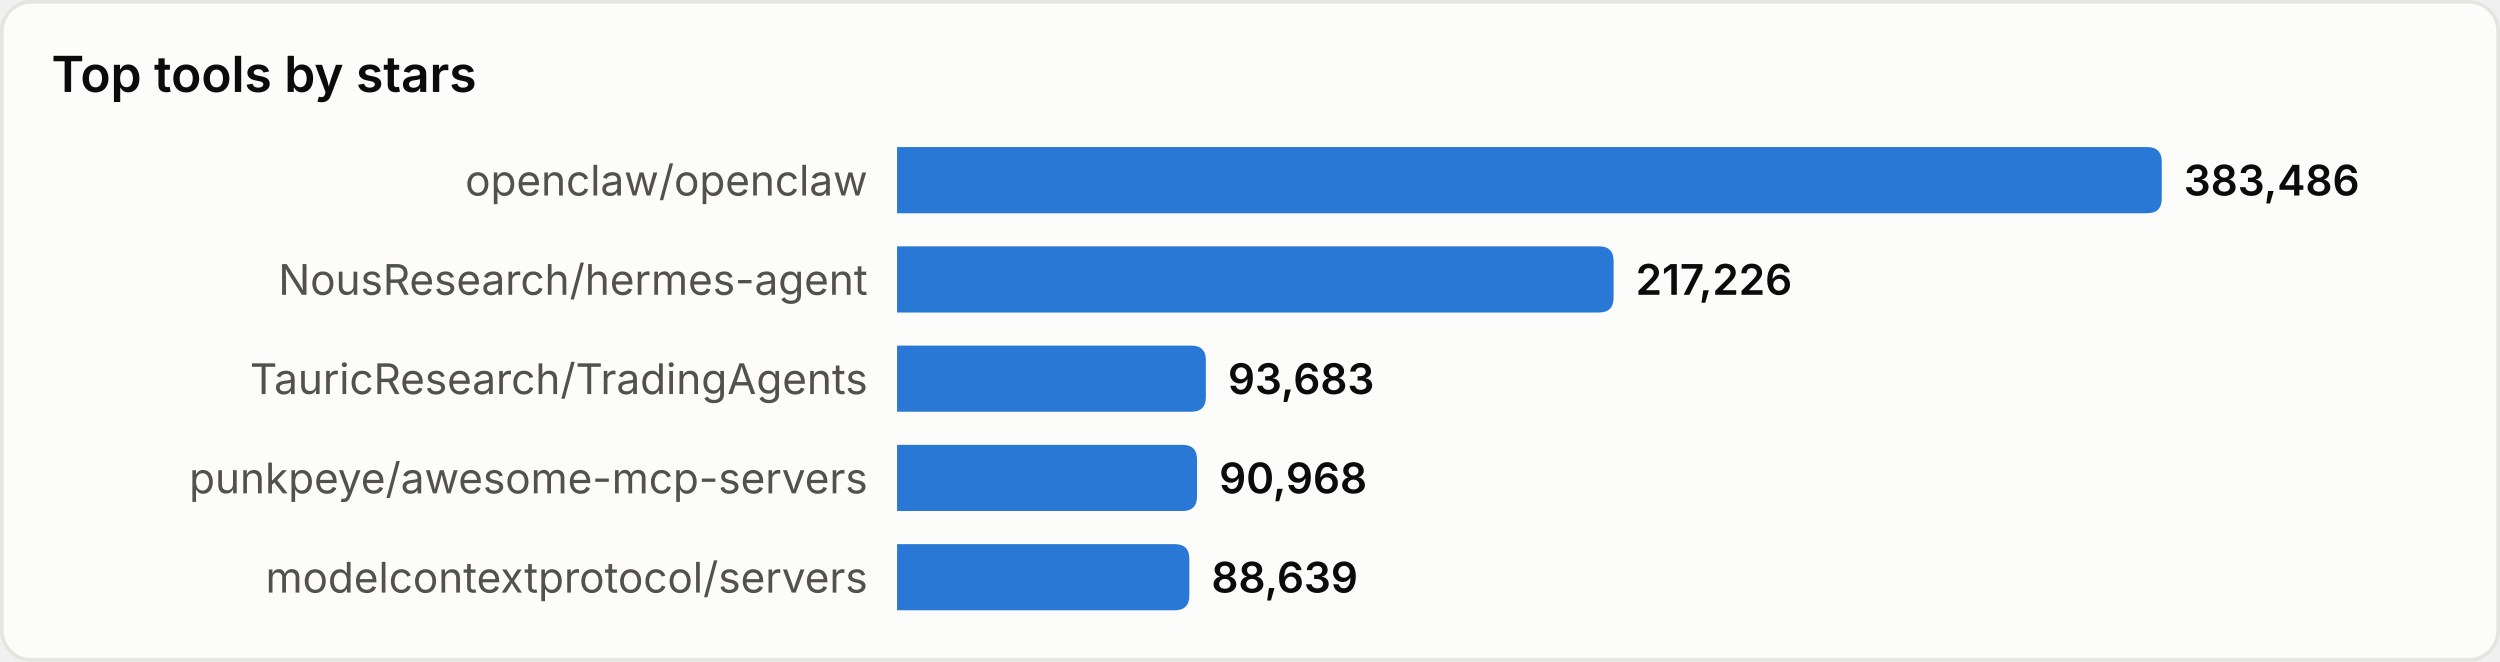
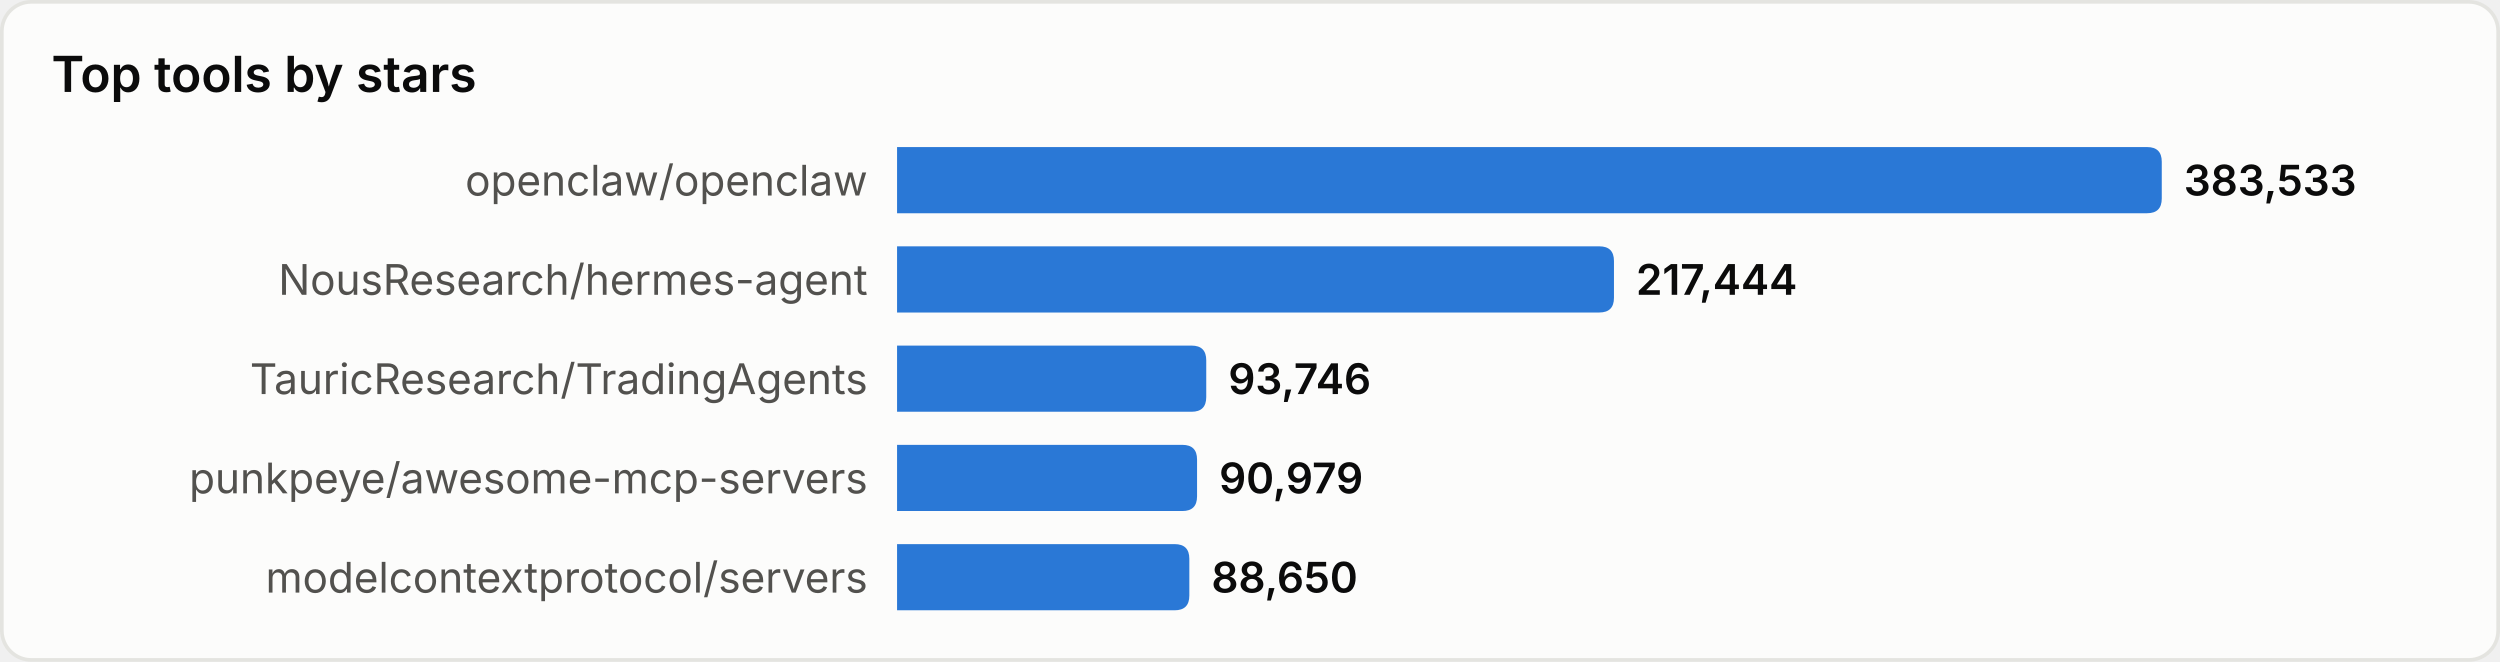
<svg xmlns="http://www.w3.org/2000/svg" width="680" height="180" viewBox="0 0 680 180" role="img" aria-label="Top tools by stars">
  <style>
text{font-family:system-ui,-apple-system,'Segoe UI',sans-serif}
.srf{fill:#fcfcfb;stroke:#e4e4e0}.ttl{fill:#0b0b0b;font-size:13.5px;font-weight:600}
.lbl{fill:#52514e;font-size:11.5px}.val{fill:#0b0b0b;font-size:11.5px;font-weight:600}
.bar{fill:#2a78d6}
@media(prefers-color-scheme:dark){
.srf{fill:#1a1a19;stroke:#33332f}.ttl{fill:#ffffff}
.lbl{fill:#c3c2b7}.val{fill:#ffffff}.bar{fill:#3987e5}
}
</style>
  <rect x="0.5" y="0.5" width="679" height="179" rx="8" class="srf" />
  <text x="14" y="25" class="ttl">Top tools by stars</text>
  <text x="236" y="49.0" class="lbl" text-anchor="end" dominant-baseline="central">openclaw/openclaw</text>
  <path d="M244,40 h340.0 q4,0 4,4 v10 q0,4 -4,4 h-340.0 z" class="bar" />
-   <text x="594.0" y="49.0" class="val" dominant-baseline="central">383,486</text>
+   <text x="594.0" y="49.0" class="val" dominant-baseline="central">383,533</text>
  <text x="236" y="76.0" class="lbl" text-anchor="end" dominant-baseline="central">NousResearch/hermes-agent</text>
-   <path d="M244,67 h190.9 q4,0 4,4 v10 q0,4 -4,4 h-190.9 z" class="bar" />
-   <text x="444.9" y="76.0" class="val" dominant-baseline="central">217,226</text>
+   <path d="M244,67 h191.0 q4,0 4,4 v10 q0,4 -4,4 h-191.0 z" class="bar" />
+   <text x="445.0" y="76.0" class="val" dominant-baseline="central">217,444</text>
  <text x="236" y="103.0" class="lbl" text-anchor="end" dominant-baseline="central">TauricResearch/TradingAgents</text>
-   <path d="M244,94 h80.0 q4,0 4,4 v10 q0,4 -4,4 h-80.0 z" class="bar" />
-   <text x="334.0" y="103.0" class="val" dominant-baseline="central">93,683</text>
+   <path d="M244,94 h80.1 q4,0 4,4 v10 q0,4 -4,4 h-80.1 z" class="bar" />
+   <text x="334.1" y="103.0" class="val" dominant-baseline="central">93,746</text>
  <text x="236" y="130.0" class="lbl" text-anchor="end" dominant-baseline="central">punkpeye/awesome-mcp-servers</text>
  <path d="M244,121 h77.6 q4,0 4,4 v10 q0,4 -4,4 h-77.6 z" class="bar" />
-   <text x="331.6" y="130.0" class="val" dominant-baseline="central">90,968</text>
+   <text x="331.6" y="130.0" class="val" dominant-baseline="central">90,979</text>
  <text x="236" y="157.0" class="lbl" text-anchor="end" dominant-baseline="central">modelcontextprotocol/servers</text>
  <path d="M244,148 h75.5 q4,0 4,4 v10 q0,4 -4,4 h-75.5 z" class="bar" />
-   <text x="329.5" y="157.0" class="val" dominant-baseline="central">88,639</text>
+   <text x="329.5" y="157.0" class="val" dominant-baseline="central">88,650</text>
</svg>
